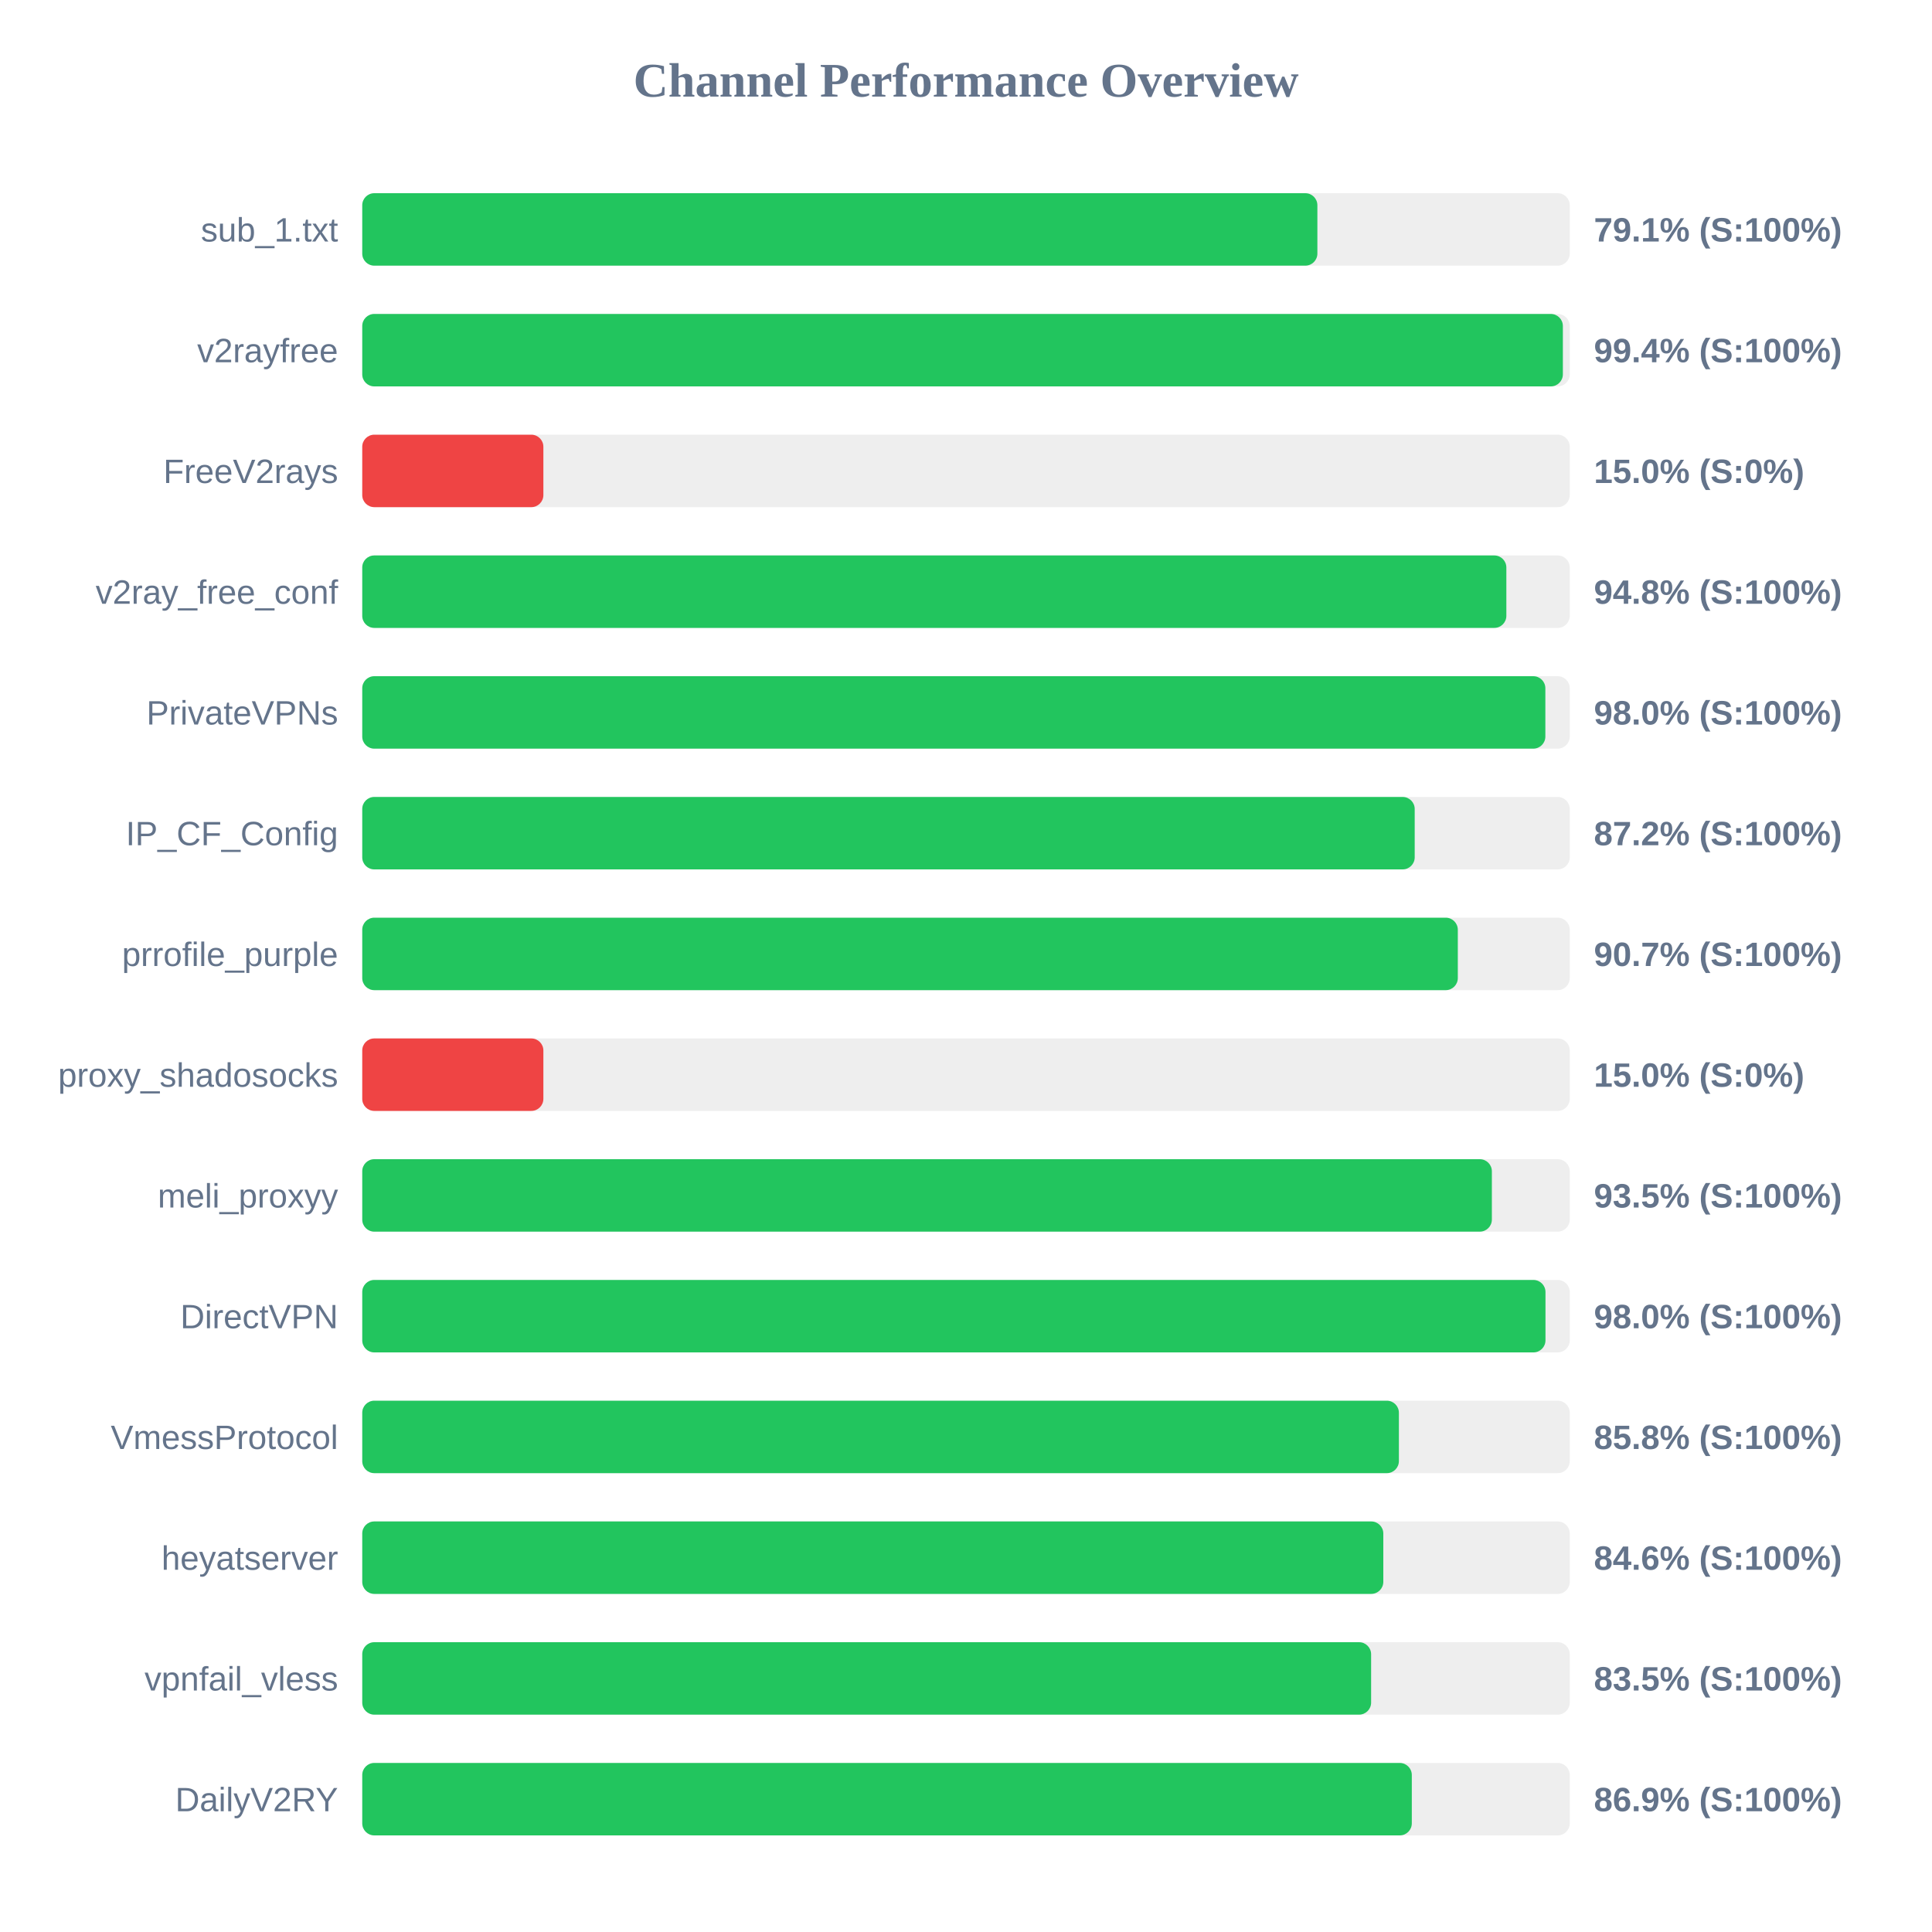
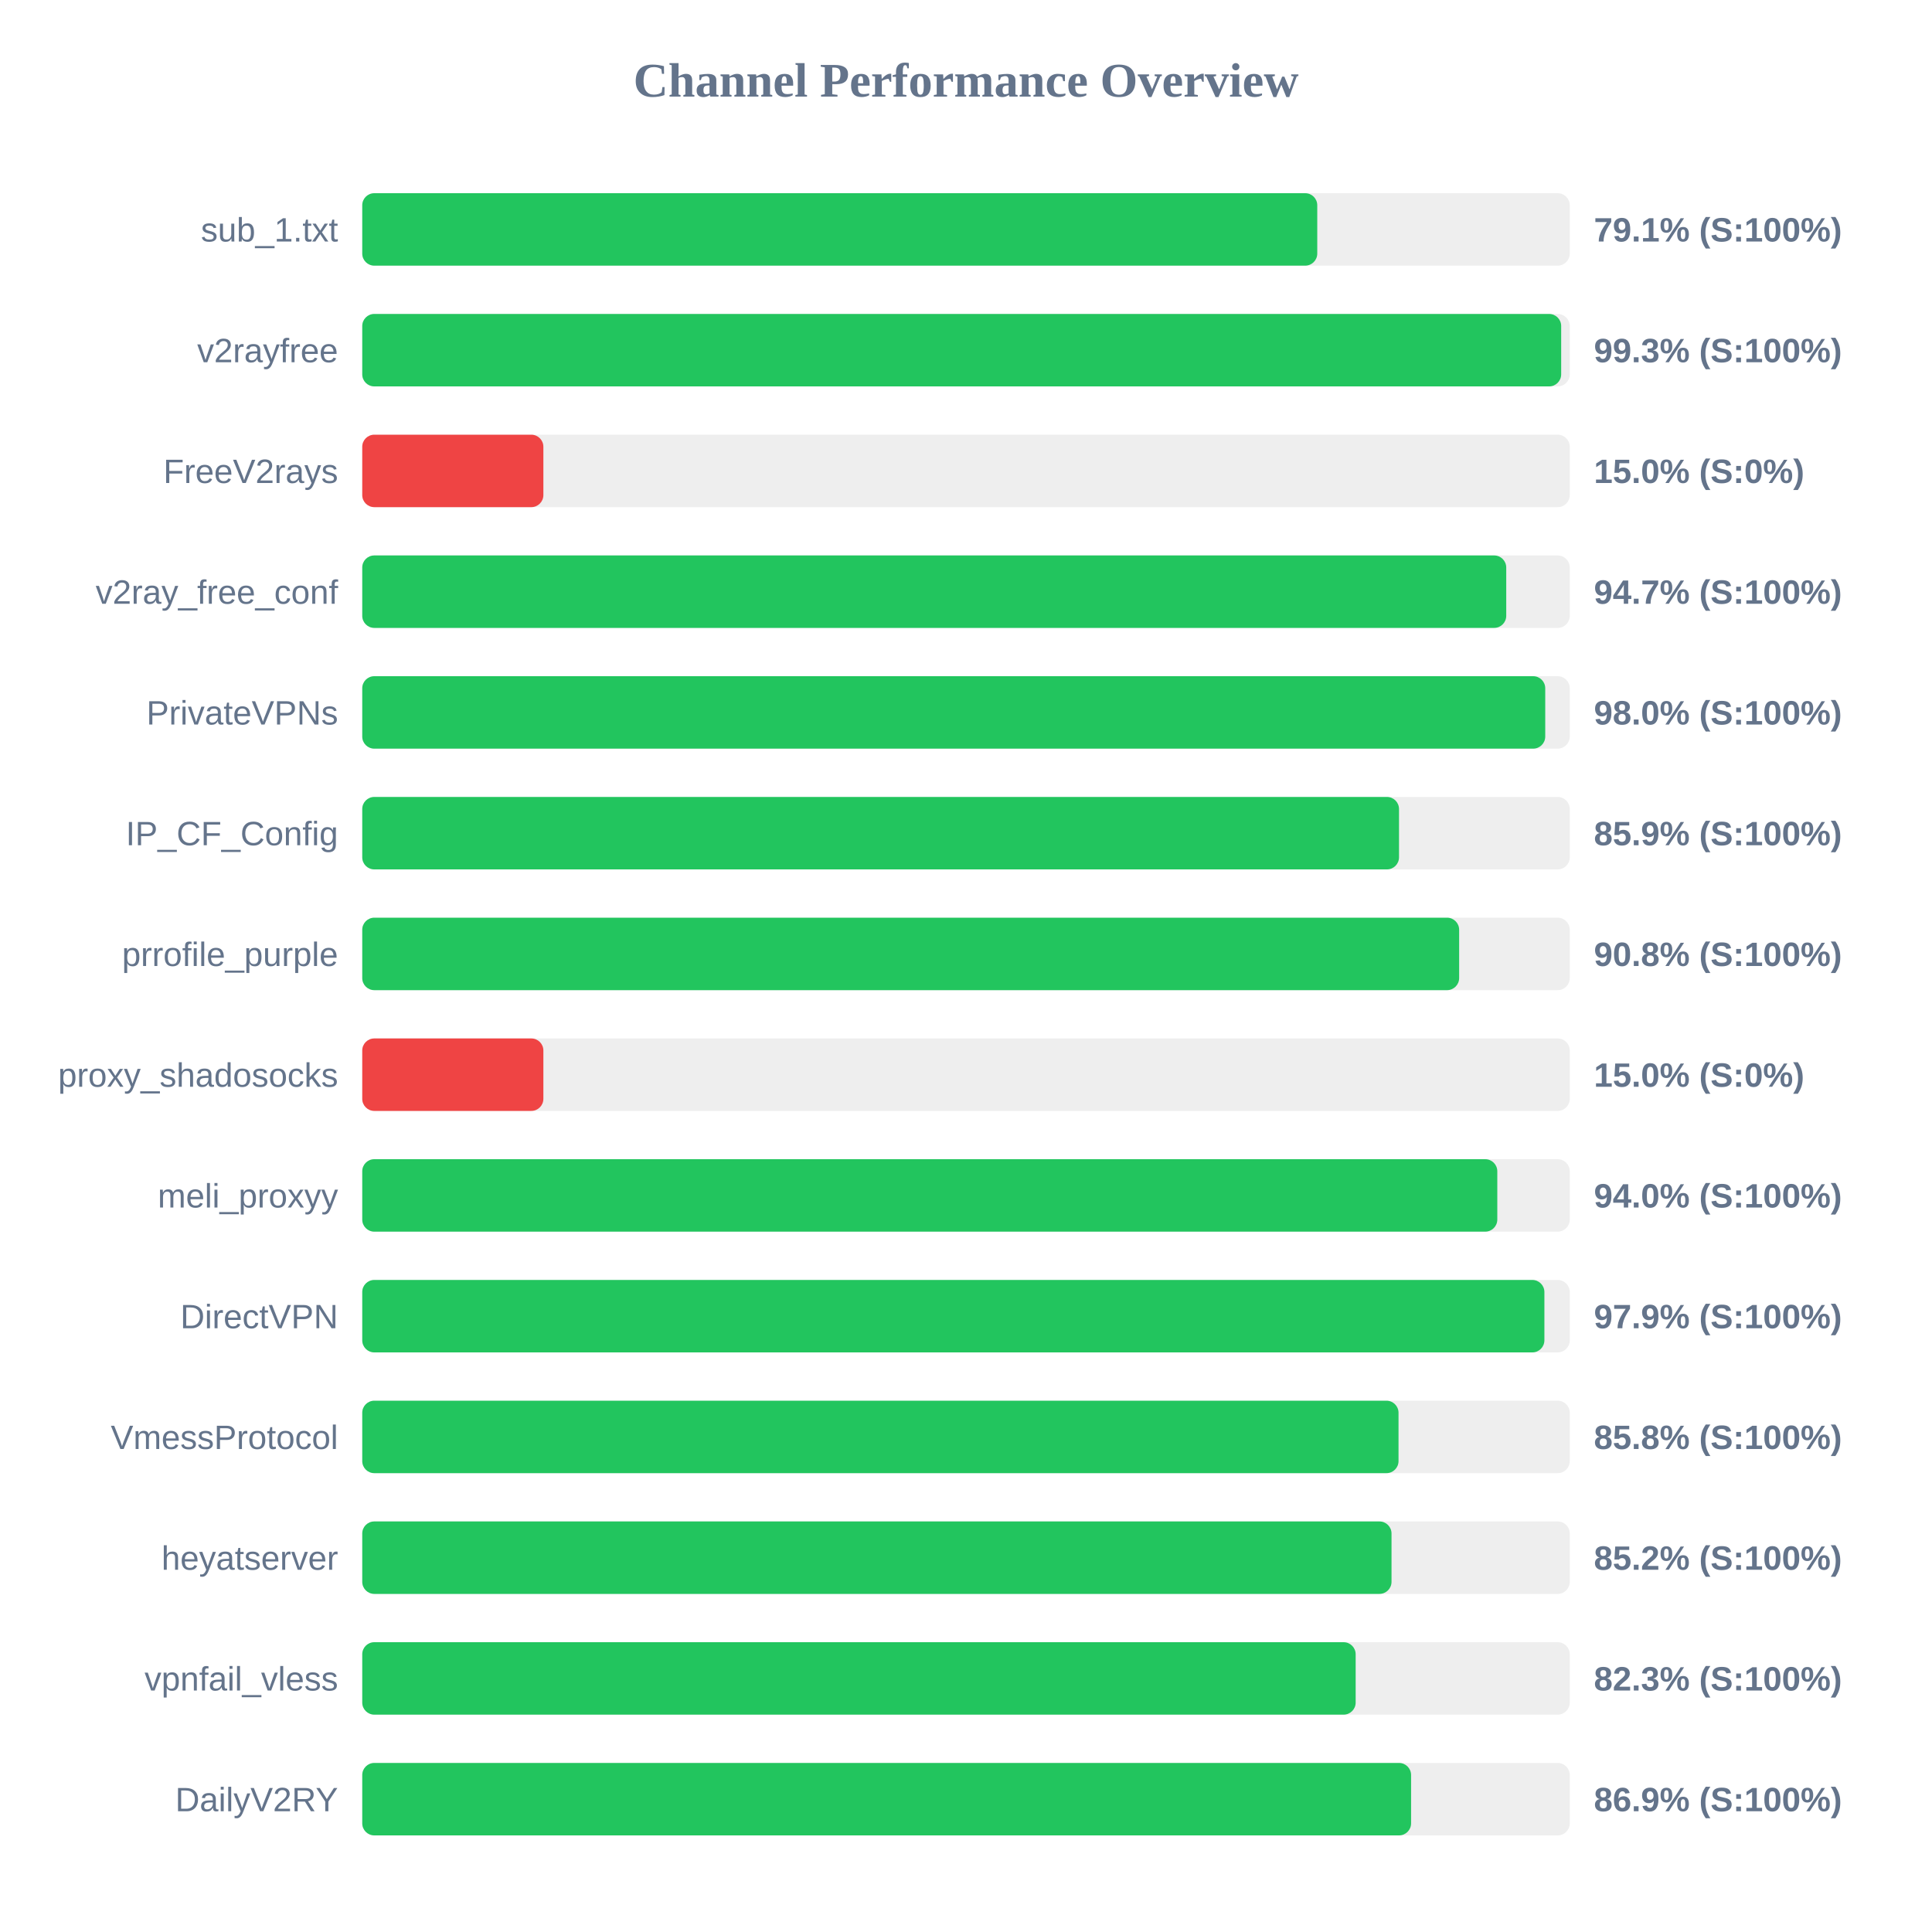
<svg xmlns="http://www.w3.org/2000/svg" width="800" height="800" version="1.1">
  <style>
        .row { font: 14px Arial; fill: #64748b; }
        .score { font: bold 14px Arial; fill: #64748b; }
    </style>
  <text x="400" y="40" text-anchor="middle" font-size="20px" font-weight="bold" fill="#64748b">Channel Performance Overview</text>
  <rect x="150" y="80" width="500" height="30" fill="#eee" rx="5" />
-   <rect x="150" y="80" width="395.5" height="30" fill="#22c55e" rx="5" />
+   <rect x="150" y="80" width="395.45" height="30" fill="#22c55e" rx="5" />
  <text x="140" y="100" text-anchor="end" class="row">sub_1.txt</text>
  <text x="660" y="100" text-anchor="start" class="score">79.1% (S:100%)</text>
  <rect x="150" y="130" width="500" height="30" fill="#eee" rx="5" />
-   <rect x="150" y="130" width="497.15" height="30" fill="#22c55e" rx="5" />
+   <rect x="150" y="130" width="496.45" height="30" fill="#22c55e" rx="5" />
  <text x="140" y="150" text-anchor="end" class="row">v2rayfree</text>
-   <text x="660" y="150" text-anchor="start" class="score">99.4% (S:100%)</text>
+   <text x="660" y="150" text-anchor="start" class="score">99.3% (S:100%)</text>
  <rect x="150" y="180" width="500" height="30" fill="#eee" rx="5" />
  <rect x="150" y="180" width="75.0" height="30" fill="#ef4444" rx="5" />
  <text x="140" y="200" text-anchor="end" class="row">FreeV2rays</text>
  <text x="660" y="200" text-anchor="start" class="score">15.0% (S:0%)</text>
  <rect x="150" y="230" width="500" height="30" fill="#eee" rx="5" />
-   <rect x="150" y="230" width="473.75" height="30" fill="#22c55e" rx="5" />
+   <rect x="150" y="230" width="473.7" height="30" fill="#22c55e" rx="5" />
  <text x="140" y="250" text-anchor="end" class="row">v2ray_free_conf</text>
-   <text x="660" y="250" text-anchor="start" class="score">94.8% (S:100%)</text>
+   <text x="660" y="250" text-anchor="start" class="score">94.7% (S:100%)</text>
  <rect x="150" y="280" width="500" height="30" fill="#eee" rx="5" />
-   <rect x="150" y="280" width="489.9" height="30" fill="#22c55e" rx="5" />
+   <rect x="150" y="280" width="489.85" height="30" fill="#22c55e" rx="5" />
  <text x="140" y="300" text-anchor="end" class="row">PrivateVPNs</text>
  <text x="660" y="300" text-anchor="start" class="score">98.0% (S:100%)</text>
  <rect x="150" y="330" width="500" height="30" fill="#eee" rx="5" />
-   <rect x="150" y="330" width="435.8" height="30" fill="#22c55e" rx="5" />
+   <rect x="150" y="330" width="429.3" height="30" fill="#22c55e" rx="5" />
  <text x="140" y="350" text-anchor="end" class="row">IP_CF_Config</text>
-   <text x="660" y="350" text-anchor="start" class="score">87.2% (S:100%)</text>
+   <text x="660" y="350" text-anchor="start" class="score">85.9% (S:100%)</text>
  <rect x="150" y="380" width="500" height="30" fill="#eee" rx="5" />
-   <rect x="150" y="380" width="453.65" height="30" fill="#22c55e" rx="5" />
+   <rect x="150" y="380" width="454.2" height="30" fill="#22c55e" rx="5" />
  <text x="140" y="400" text-anchor="end" class="row">prrofile_purple</text>
-   <text x="660" y="400" text-anchor="start" class="score">90.7% (S:100%)</text>
+   <text x="660" y="400" text-anchor="start" class="score">90.8% (S:100%)</text>
  <rect x="150" y="430" width="500" height="30" fill="#eee" rx="5" />
  <rect x="150" y="430" width="75.0" height="30" fill="#ef4444" rx="5" />
  <text x="140" y="450" text-anchor="end" class="row">proxy_shadosocks</text>
  <text x="660" y="450" text-anchor="start" class="score">15.0% (S:0%)</text>
  <rect x="150" y="480" width="500" height="30" fill="#eee" rx="5" />
-   <rect x="150" y="480" width="467.75" height="30" fill="#22c55e" rx="5" />
+   <rect x="150" y="480" width="470.0" height="30" fill="#22c55e" rx="5" />
  <text x="140" y="500" text-anchor="end" class="row">meli_proxyy</text>
-   <text x="660" y="500" text-anchor="start" class="score">93.5% (S:100%)</text>
+   <text x="660" y="500" text-anchor="start" class="score">94.0% (S:100%)</text>
  <rect x="150" y="530" width="500" height="30" fill="#eee" rx="5" />
-   <rect x="150" y="530" width="489.95" height="30" fill="#22c55e" rx="5" />
+   <rect x="150" y="530" width="489.5" height="30" fill="#22c55e" rx="5" />
  <text x="140" y="550" text-anchor="end" class="row">DirectVPN</text>
-   <text x="660" y="550" text-anchor="start" class="score">98.0% (S:100%)</text>
+   <text x="660" y="550" text-anchor="start" class="score">97.9% (S:100%)</text>
  <rect x="150" y="580" width="500" height="30" fill="#eee" rx="5" />
-   <rect x="150" y="580" width="429.25" height="30" fill="#22c55e" rx="5" />
+   <rect x="150" y="580" width="429.1" height="30" fill="#22c55e" rx="5" />
  <text x="140" y="600" text-anchor="end" class="row">VmessProtocol</text>
  <text x="660" y="600" text-anchor="start" class="score">85.8% (S:100%)</text>
  <rect x="150" y="630" width="500" height="30" fill="#eee" rx="5" />
-   <rect x="150" y="630" width="422.8" height="30" fill="#22c55e" rx="5" />
+   <rect x="150" y="630" width="426.2" height="30" fill="#22c55e" rx="5" />
  <text x="140" y="650" text-anchor="end" class="row">heyatserver</text>
-   <text x="660" y="650" text-anchor="start" class="score">84.6% (S:100%)</text>
+   <text x="660" y="650" text-anchor="start" class="score">85.2% (S:100%)</text>
  <rect x="150" y="680" width="500" height="30" fill="#eee" rx="5" />
-   <rect x="150" y="680" width="417.75" height="30" fill="#22c55e" rx="5" />
+   <rect x="150" y="680" width="411.35" height="30" fill="#22c55e" rx="5" />
  <text x="140" y="700" text-anchor="end" class="row">vpnfail_vless</text>
-   <text x="660" y="700" text-anchor="start" class="score">83.5% (S:100%)</text>
+   <text x="660" y="700" text-anchor="start" class="score">82.3% (S:100%)</text>
  <rect x="150" y="730" width="500" height="30" fill="#eee" rx="5" />
-   <rect x="150" y="730" width="434.6" height="30" fill="#22c55e" rx="5" />
+   <rect x="150" y="730" width="434.3" height="30" fill="#22c55e" rx="5" />
  <text x="140" y="750" text-anchor="end" class="row">DailyV2RY</text>
  <text x="660" y="750" text-anchor="start" class="score">86.9% (S:100%)</text>
</svg>
